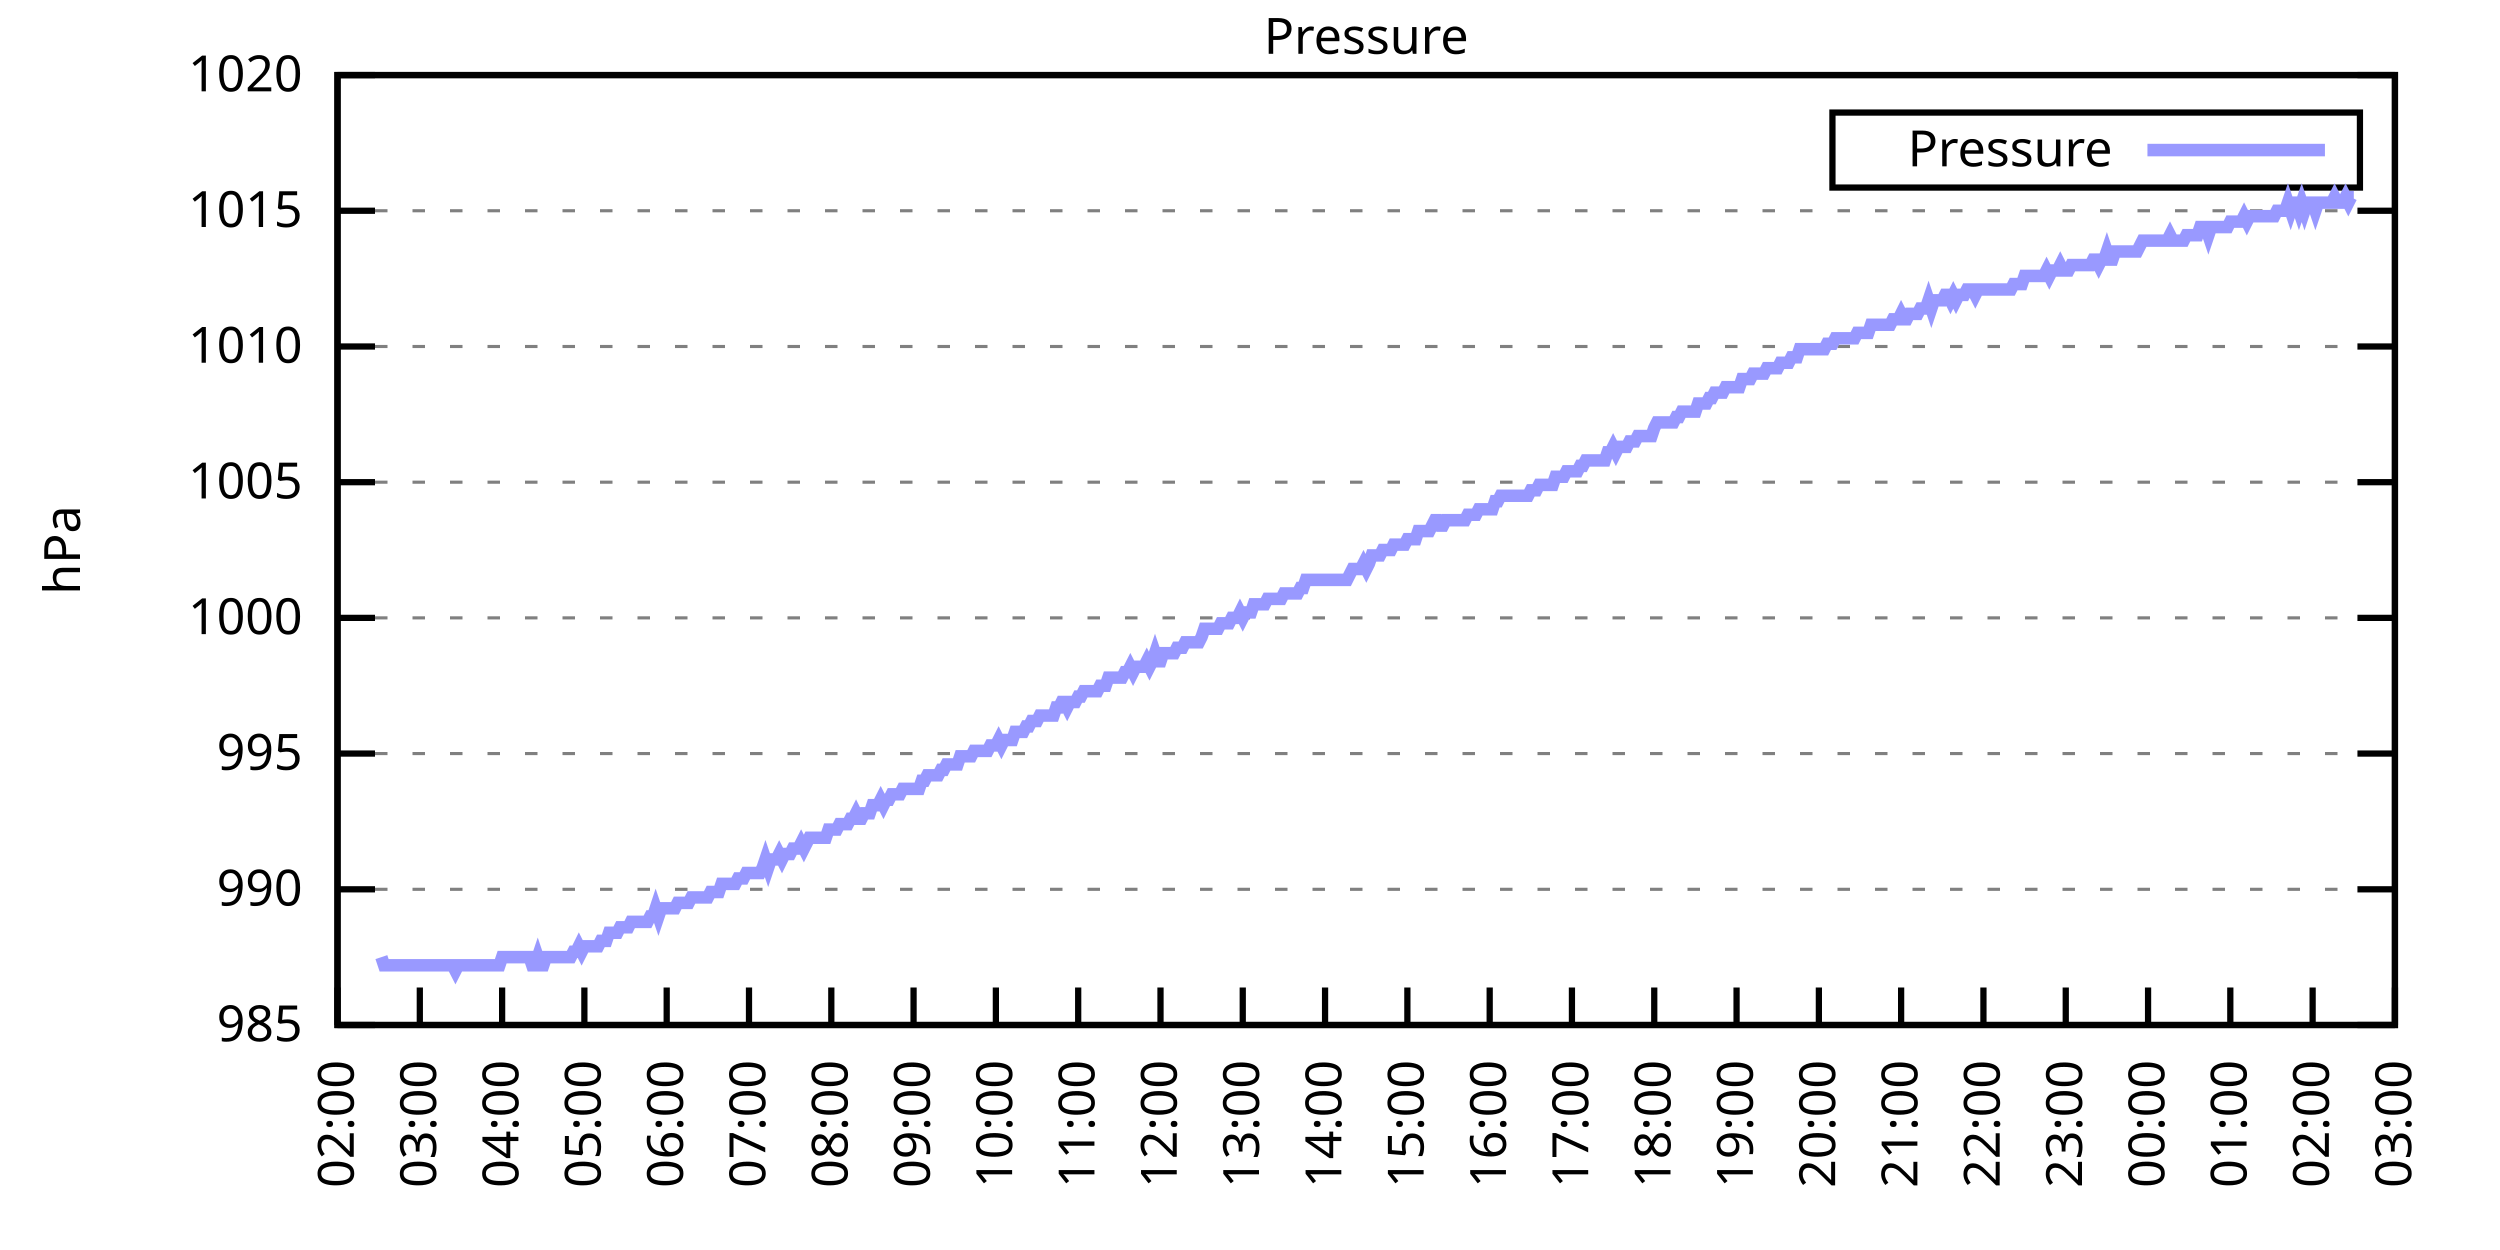
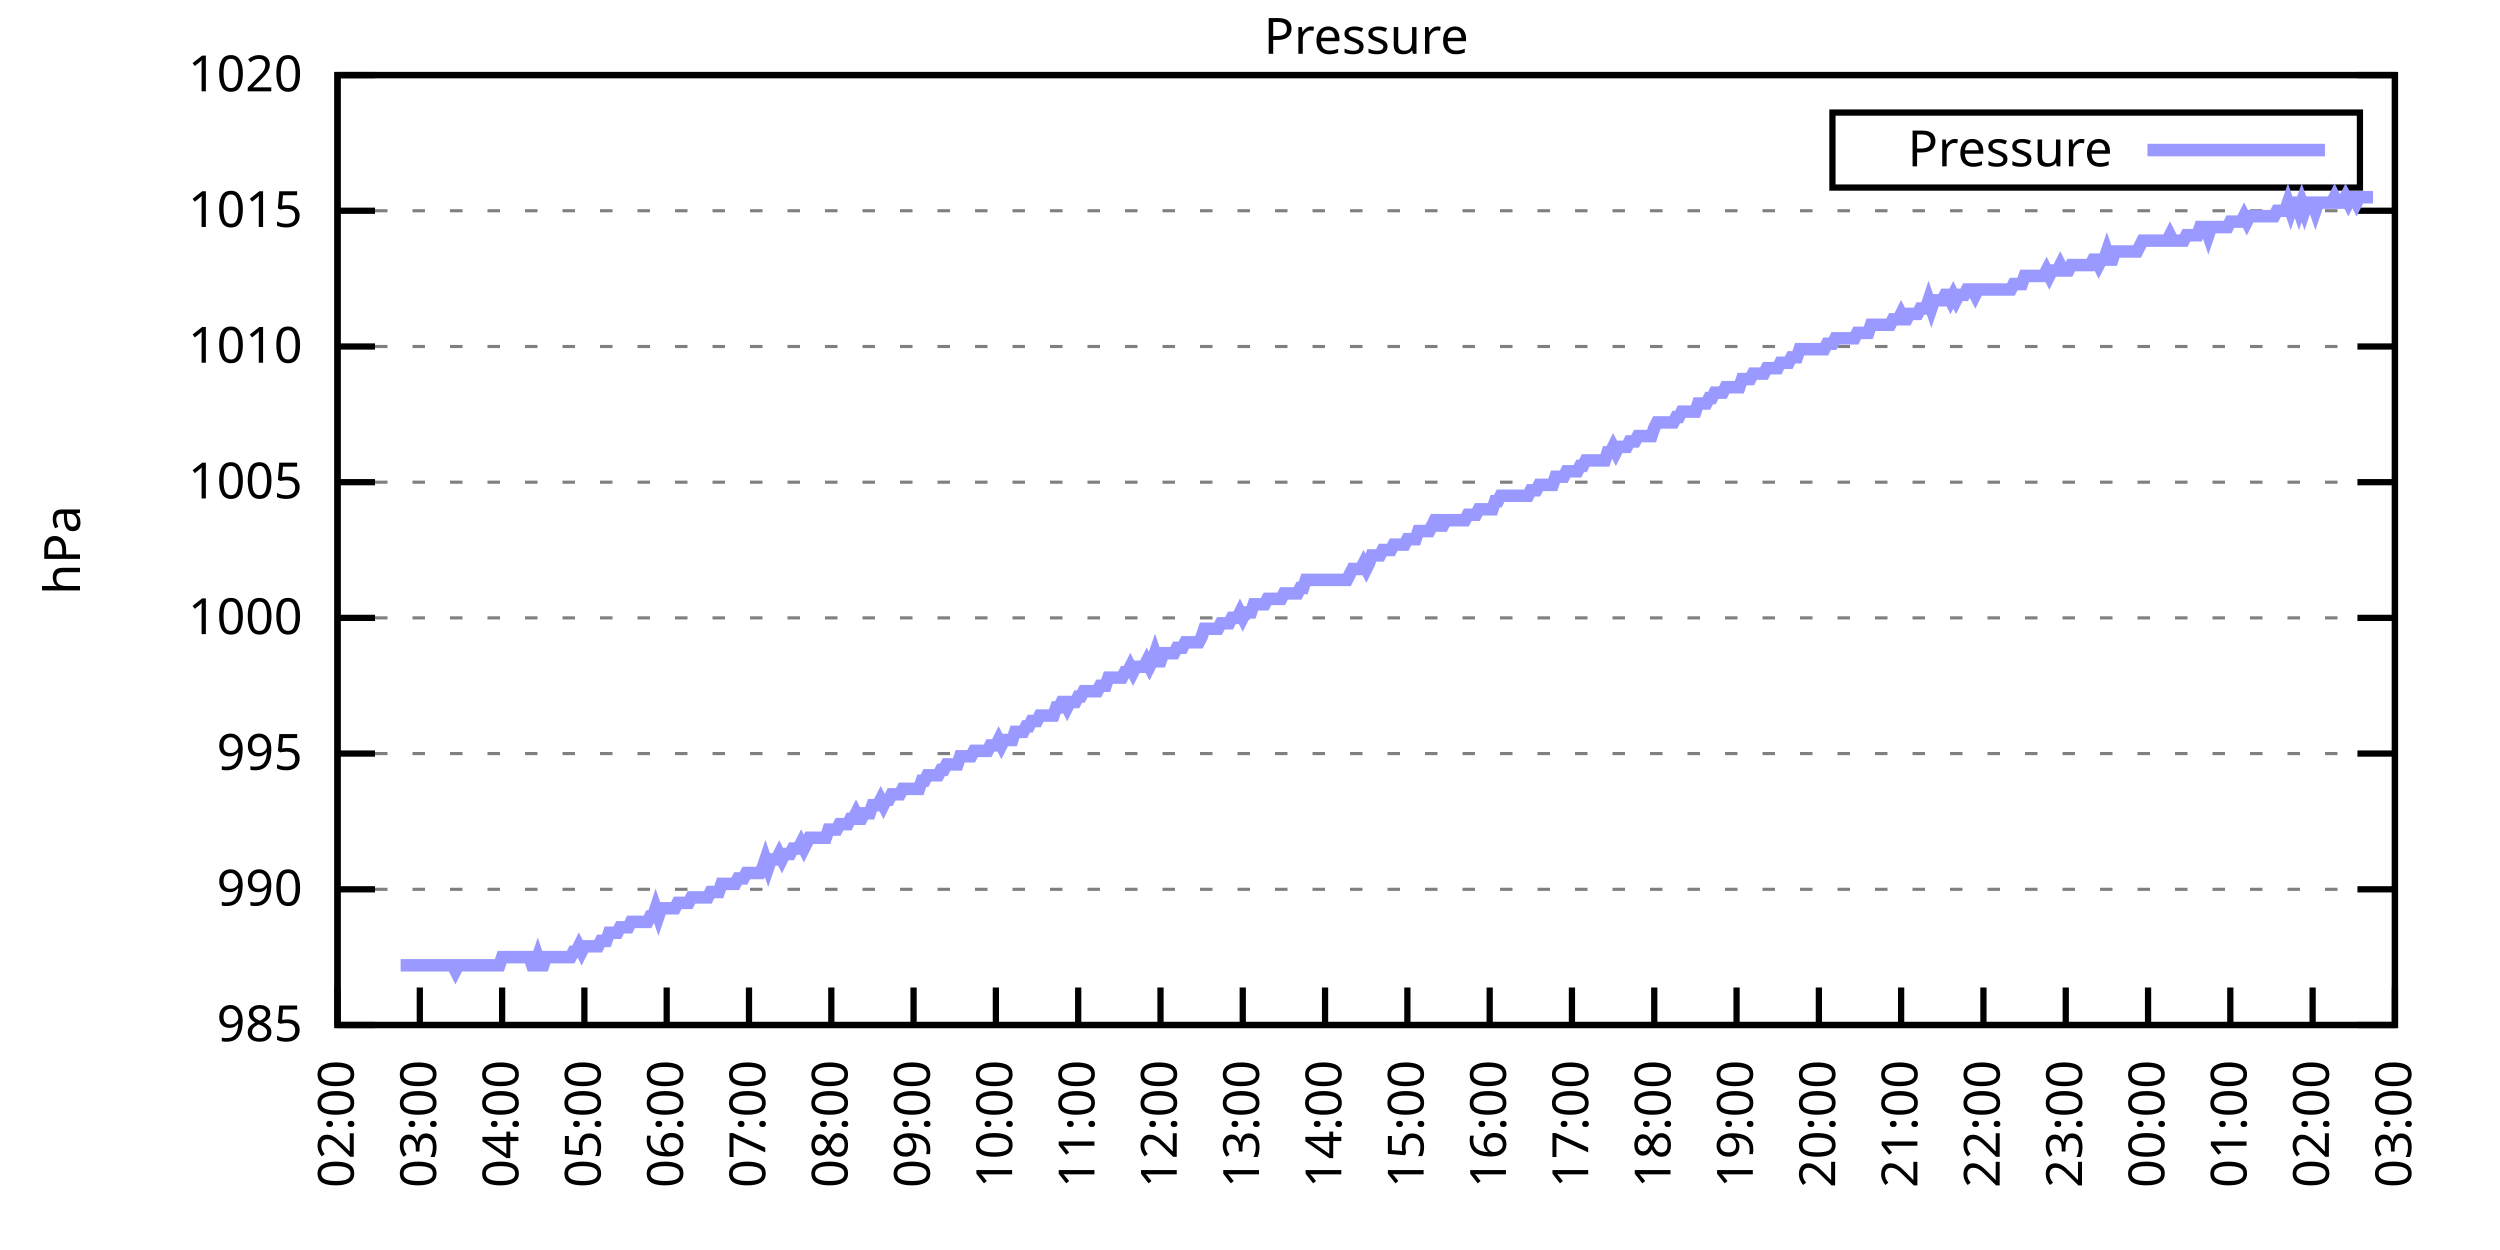
<svg xmlns="http://www.w3.org/2000/svg" xmlns:xlink="http://www.w3.org/1999/xlink" width="400" height="200" viewBox="0 0 400 200">
  <g id="gnuplot_canvas">
    <rect x="0" y="0" width="400" height="200" fill="none" />
    <defs>
      <circle id="gpDot" r="0.5" stroke-width="0.5" stroke="currentColor" />
      <path id="gpPt0" stroke-width="0.333" stroke="currentColor" d="M-1,0 h2 M0,-1 v2" />
      <path id="gpPt1" stroke-width="0.333" stroke="currentColor" d="M-1,-1 L1,1 M1,-1 L-1,1" />
      <path id="gpPt2" stroke-width="0.333" stroke="currentColor" d="M-1,0 L1,0 M0,-1 L0,1 M-1,-1 L1,1 M-1,1 L1,-1" />
      <rect id="gpPt3" stroke-width="0.333" stroke="currentColor" x="-1" y="-1" width="2" height="2" />
      <rect id="gpPt4" stroke-width="0.333" stroke="currentColor" fill="currentColor" x="-1" y="-1" width="2" height="2" />
      <circle id="gpPt5" stroke-width="0.333" stroke="currentColor" cx="0" cy="0" r="1" />
      <use xlink:href="#gpPt5" id="gpPt6" fill="currentColor" stroke="none" />
      <path id="gpPt7" stroke-width="0.333" stroke="currentColor" d="M0,-1.33 L-1.33,0.67 L1.33,0.67 z" />
      <use xlink:href="#gpPt7" id="gpPt8" fill="currentColor" stroke="none" />
      <use xlink:href="#gpPt7" id="gpPt9" stroke="currentColor" transform="rotate(180)" />
      <use xlink:href="#gpPt9" id="gpPt10" fill="currentColor" stroke="none" />
      <use xlink:href="#gpPt3" id="gpPt11" stroke="currentColor" transform="rotate(45)" />
      <use xlink:href="#gpPt11" id="gpPt12" fill="currentColor" stroke="none" />
      <path id="gpPt13" stroke-width="0.333" stroke="currentColor" d="M0,1.330 L1.265,0.411 L0.782,-1.067 L-0.782,-1.076 L-1.265,0.411 z" />
      <use xlink:href="#gpPt13" id="gpPt14" fill="currentColor" stroke="none" />
      <filter id="textbox" filterUnits="objectBoundingBox" x="0" y="0" height="1" width="1">
        <feFlood flood-color="white" flood-opacity="1" result="bgnd" />
        <feComposite in="SourceGraphic" in2="bgnd" operator="atop" />
      </filter>
      <filter id="greybox" filterUnits="objectBoundingBox" x="0" y="0" height="1" width="1">
        <feFlood flood-color="lightgrey" flood-opacity="1" result="grey" />
        <feComposite in="SourceGraphic" in2="grey" operator="atop" />
      </filter>
    </defs>
    <g fill="none" color="white" stroke="currentColor" stroke-width="1.00" stroke-linecap="butt" stroke-linejoin="miter">
</g>
    <g fill="none" color="black" stroke="currentColor" stroke-width="1.00" stroke-linecap="butt" stroke-linejoin="miter">
      <g stroke="none" shape-rendering="crispEdges">
        <polygon fill="rgb(255, 255, 255)" points="54.00,164.00 383.18,164.00 383.18,12.02 54.00,12.02 " />
      </g>
    </g>
    <g fill="none" color="black" stroke="currentColor" stroke-width="1.00" stroke-linecap="butt" stroke-linejoin="miter">
</g>
    <g fill="none" color="black" stroke="black" stroke-width="0.50" stroke-linecap="butt" stroke-linejoin="miter">
</g>
    <g fill="none" color="gray" stroke="currentColor" stroke-width="0.50" stroke-linecap="butt" stroke-linejoin="miter">
      <path stroke="gray" stroke-dasharray="2,4" class="gridline" d="M54.00,164.00 L383.19,164.00  " />
    </g>
    <g fill="none" color="gray" stroke="gray" stroke-width="1.00" stroke-linecap="butt" stroke-linejoin="miter">
</g>
    <g fill="none" color="black" stroke="currentColor" stroke-width="1.00" stroke-linecap="butt" stroke-linejoin="miter">
      <path stroke="black" d="M54.00,164.00 L60.00,164.00 M383.19,164.00 L377.19,164.00  " />
      <g transform="translate(48.40,166.60)" stroke="none" fill="black" font-family="Sans" font-size="8.00" text-anchor="end">
        <text>
          <tspan font-family="Sans"> 985</tspan>
        </text>
      </g>
    </g>
    <g fill="none" color="black" stroke="currentColor" stroke-width="1.00" stroke-linecap="butt" stroke-linejoin="miter">
</g>
    <g fill="none" color="black" stroke="black" stroke-width="0.50" stroke-linecap="butt" stroke-linejoin="miter">
</g>
    <g fill="none" color="gray" stroke="currentColor" stroke-width="0.50" stroke-linecap="butt" stroke-linejoin="miter">
      <path stroke="gray" stroke-dasharray="2,4" class="gridline" d="M54.00,142.29 L383.19,142.29  " />
    </g>
    <g fill="none" color="gray" stroke="gray" stroke-width="1.00" stroke-linecap="butt" stroke-linejoin="miter">
</g>
    <g fill="none" color="black" stroke="currentColor" stroke-width="1.00" stroke-linecap="butt" stroke-linejoin="miter">
      <path stroke="black" d="M54.00,142.29 L60.00,142.29 M383.19,142.29 L377.19,142.29  " />
      <g transform="translate(48.40,144.89)" stroke="none" fill="black" font-family="Sans" font-size="8.00" text-anchor="end">
        <text>
          <tspan font-family="Sans"> 990</tspan>
        </text>
      </g>
    </g>
    <g fill="none" color="black" stroke="currentColor" stroke-width="1.00" stroke-linecap="butt" stroke-linejoin="miter">
</g>
    <g fill="none" color="black" stroke="black" stroke-width="0.50" stroke-linecap="butt" stroke-linejoin="miter">
</g>
    <g fill="none" color="gray" stroke="currentColor" stroke-width="0.50" stroke-linecap="butt" stroke-linejoin="miter">
      <path stroke="gray" stroke-dasharray="2,4" class="gridline" d="M54.00,120.57 L383.19,120.57  " />
    </g>
    <g fill="none" color="gray" stroke="gray" stroke-width="1.00" stroke-linecap="butt" stroke-linejoin="miter">
</g>
    <g fill="none" color="black" stroke="currentColor" stroke-width="1.00" stroke-linecap="butt" stroke-linejoin="miter">
      <path stroke="black" d="M54.00,120.57 L60.00,120.57 M383.19,120.57 L377.19,120.57  " />
      <g transform="translate(48.40,123.17)" stroke="none" fill="black" font-family="Sans" font-size="8.00" text-anchor="end">
        <text>
          <tspan font-family="Sans"> 995</tspan>
        </text>
      </g>
    </g>
    <g fill="none" color="black" stroke="currentColor" stroke-width="1.00" stroke-linecap="butt" stroke-linejoin="miter">
</g>
    <g fill="none" color="black" stroke="black" stroke-width="0.50" stroke-linecap="butt" stroke-linejoin="miter">
</g>
    <g fill="none" color="gray" stroke="currentColor" stroke-width="0.50" stroke-linecap="butt" stroke-linejoin="miter">
      <path stroke="gray" stroke-dasharray="2,4" class="gridline" d="M54.00,98.86 L383.19,98.86  " />
    </g>
    <g fill="none" color="gray" stroke="gray" stroke-width="1.00" stroke-linecap="butt" stroke-linejoin="miter">
</g>
    <g fill="none" color="black" stroke="currentColor" stroke-width="1.00" stroke-linecap="butt" stroke-linejoin="miter">
      <path stroke="black" d="M54.00,98.86 L60.00,98.86 M383.19,98.86 L377.19,98.86  " />
      <g transform="translate(48.40,101.46)" stroke="none" fill="black" font-family="Sans" font-size="8.00" text-anchor="end">
        <text>
          <tspan font-family="Sans"> 1000</tspan>
        </text>
      </g>
    </g>
    <g fill="none" color="black" stroke="currentColor" stroke-width="1.00" stroke-linecap="butt" stroke-linejoin="miter">
</g>
    <g fill="none" color="black" stroke="black" stroke-width="0.50" stroke-linecap="butt" stroke-linejoin="miter">
</g>
    <g fill="none" color="gray" stroke="currentColor" stroke-width="0.50" stroke-linecap="butt" stroke-linejoin="miter">
      <path stroke="gray" stroke-dasharray="2,4" class="gridline" d="M54.00,77.15 L383.19,77.15  " />
    </g>
    <g fill="none" color="gray" stroke="gray" stroke-width="1.00" stroke-linecap="butt" stroke-linejoin="miter">
</g>
    <g fill="none" color="black" stroke="currentColor" stroke-width="1.00" stroke-linecap="butt" stroke-linejoin="miter">
      <path stroke="black" d="M54.00,77.15 L60.00,77.15 M383.19,77.15 L377.19,77.15  " />
      <g transform="translate(48.40,79.75)" stroke="none" fill="black" font-family="Sans" font-size="8.00" text-anchor="end">
        <text>
          <tspan font-family="Sans"> 1005</tspan>
        </text>
      </g>
    </g>
    <g fill="none" color="black" stroke="currentColor" stroke-width="1.00" stroke-linecap="butt" stroke-linejoin="miter">
</g>
    <g fill="none" color="black" stroke="black" stroke-width="0.50" stroke-linecap="butt" stroke-linejoin="miter">
</g>
    <g fill="none" color="gray" stroke="currentColor" stroke-width="0.50" stroke-linecap="butt" stroke-linejoin="miter">
      <path stroke="gray" stroke-dasharray="2,4" class="gridline" d="M54.00,55.44 L383.19,55.44  " />
    </g>
    <g fill="none" color="gray" stroke="gray" stroke-width="1.00" stroke-linecap="butt" stroke-linejoin="miter">
</g>
    <g fill="none" color="black" stroke="currentColor" stroke-width="1.00" stroke-linecap="butt" stroke-linejoin="miter">
      <path stroke="black" d="M54.00,55.44 L60.00,55.44 M383.19,55.44 L377.19,55.44  " />
      <g transform="translate(48.40,58.04)" stroke="none" fill="black" font-family="Sans" font-size="8.00" text-anchor="end">
        <text>
          <tspan font-family="Sans"> 1010</tspan>
        </text>
      </g>
    </g>
    <g fill="none" color="black" stroke="currentColor" stroke-width="1.00" stroke-linecap="butt" stroke-linejoin="miter">
</g>
    <g fill="none" color="black" stroke="black" stroke-width="0.50" stroke-linecap="butt" stroke-linejoin="miter">
</g>
    <g fill="none" color="gray" stroke="currentColor" stroke-width="0.50" stroke-linecap="butt" stroke-linejoin="miter">
      <path stroke="gray" stroke-dasharray="2,4" class="gridline" d="M54.00,33.72 L383.19,33.72  " />
    </g>
    <g fill="none" color="gray" stroke="gray" stroke-width="1.00" stroke-linecap="butt" stroke-linejoin="miter">
</g>
    <g fill="none" color="black" stroke="currentColor" stroke-width="1.00" stroke-linecap="butt" stroke-linejoin="miter">
      <path stroke="black" d="M54.00,33.72 L60.00,33.72 M383.19,33.72 L377.19,33.72  " />
      <g transform="translate(48.40,36.32)" stroke="none" fill="black" font-family="Sans" font-size="8.00" text-anchor="end">
        <text>
          <tspan font-family="Sans"> 1015</tspan>
        </text>
      </g>
    </g>
    <g fill="none" color="black" stroke="currentColor" stroke-width="1.00" stroke-linecap="butt" stroke-linejoin="miter">
</g>
    <g fill="none" color="black" stroke="black" stroke-width="0.50" stroke-linecap="butt" stroke-linejoin="miter">
</g>
    <g fill="none" color="gray" stroke="currentColor" stroke-width="0.50" stroke-linecap="butt" stroke-linejoin="miter">
      <path stroke="gray" stroke-dasharray="2,4" class="gridline" d="M54.00,12.01 L383.19,12.01  " />
    </g>
    <g fill="none" color="gray" stroke="gray" stroke-width="1.00" stroke-linecap="butt" stroke-linejoin="miter">
</g>
    <g fill="none" color="black" stroke="currentColor" stroke-width="1.00" stroke-linecap="butt" stroke-linejoin="miter">
      <path stroke="black" d="M54.00,12.01 L60.00,12.01 M383.19,12.01 L377.19,12.01  " />
      <g transform="translate(48.40,14.61)" stroke="none" fill="black" font-family="Sans" font-size="8.00" text-anchor="end">
        <text>
          <tspan font-family="Sans"> 1020</tspan>
        </text>
      </g>
    </g>
    <g fill="none" color="black" stroke="currentColor" stroke-width="1.00" stroke-linecap="butt" stroke-linejoin="miter">
      <path stroke="black" d="M54.00,164.00 L54.00,158.00  " />
      <g transform="translate(56.60,169.60) rotate(270.00)" stroke="none" fill="black" font-family="Sans" font-size="8.00" text-anchor="end">
        <text>
          <tspan font-family="Sans">02:00</tspan>
        </text>
      </g>
    </g>
    <g fill="none" color="black" stroke="currentColor" stroke-width="1.00" stroke-linecap="butt" stroke-linejoin="miter">
      <path stroke="black" d="M67.17,164.00 L67.17,158.00  " />
      <g transform="translate(69.77,169.60) rotate(270.00)" stroke="none" fill="black" font-family="Sans" font-size="8.00" text-anchor="end">
        <text>
          <tspan font-family="Sans">03:00</tspan>
        </text>
      </g>
    </g>
    <g fill="none" color="black" stroke="currentColor" stroke-width="1.00" stroke-linecap="butt" stroke-linejoin="miter">
      <path stroke="black" d="M80.34,164.00 L80.34,158.00  " />
      <g transform="translate(82.94,169.60) rotate(270.00)" stroke="none" fill="black" font-family="Sans" font-size="8.00" text-anchor="end">
        <text>
          <tspan font-family="Sans">04:00</tspan>
        </text>
      </g>
    </g>
    <g fill="none" color="black" stroke="currentColor" stroke-width="1.00" stroke-linecap="butt" stroke-linejoin="miter">
      <path stroke="black" d="M93.50,164.00 L93.50,158.00  " />
      <g transform="translate(96.10,169.60) rotate(270.00)" stroke="none" fill="black" font-family="Sans" font-size="8.00" text-anchor="end">
        <text>
          <tspan font-family="Sans">05:00</tspan>
        </text>
      </g>
    </g>
    <g fill="none" color="black" stroke="currentColor" stroke-width="1.00" stroke-linecap="butt" stroke-linejoin="miter">
      <path stroke="black" d="M106.67,164.00 L106.67,158.00  " />
      <g transform="translate(109.27,169.60) rotate(270.00)" stroke="none" fill="black" font-family="Sans" font-size="8.00" text-anchor="end">
        <text>
          <tspan font-family="Sans">06:00</tspan>
        </text>
      </g>
    </g>
    <g fill="none" color="black" stroke="currentColor" stroke-width="1.00" stroke-linecap="butt" stroke-linejoin="miter">
      <path stroke="black" d="M119.84,164.00 L119.84,158.00  " />
      <g transform="translate(122.44,169.60) rotate(270.00)" stroke="none" fill="black" font-family="Sans" font-size="8.00" text-anchor="end">
        <text>
          <tspan font-family="Sans">07:00</tspan>
        </text>
      </g>
    </g>
    <g fill="none" color="black" stroke="currentColor" stroke-width="1.00" stroke-linecap="butt" stroke-linejoin="miter">
      <path stroke="black" d="M133.01,164.00 L133.01,158.00  " />
      <g transform="translate(135.61,169.60) rotate(270.00)" stroke="none" fill="black" font-family="Sans" font-size="8.00" text-anchor="end">
        <text>
          <tspan font-family="Sans">08:00</tspan>
        </text>
      </g>
    </g>
    <g fill="none" color="black" stroke="currentColor" stroke-width="1.00" stroke-linecap="butt" stroke-linejoin="miter">
      <path stroke="black" d="M146.17,164.00 L146.17,158.00  " />
      <g transform="translate(148.77,169.60) rotate(270.00)" stroke="none" fill="black" font-family="Sans" font-size="8.00" text-anchor="end">
        <text>
          <tspan font-family="Sans">09:00</tspan>
        </text>
      </g>
    </g>
    <g fill="none" color="black" stroke="currentColor" stroke-width="1.00" stroke-linecap="butt" stroke-linejoin="miter">
      <path stroke="black" d="M159.34,164.00 L159.34,158.00  " />
      <g transform="translate(161.94,169.60) rotate(270.00)" stroke="none" fill="black" font-family="Sans" font-size="8.00" text-anchor="end">
        <text>
          <tspan font-family="Sans">10:00</tspan>
        </text>
      </g>
    </g>
    <g fill="none" color="black" stroke="currentColor" stroke-width="1.00" stroke-linecap="butt" stroke-linejoin="miter">
      <path stroke="black" d="M172.51,164.00 L172.51,158.00  " />
      <g transform="translate(175.11,169.60) rotate(270.00)" stroke="none" fill="black" font-family="Sans" font-size="8.00" text-anchor="end">
        <text>
          <tspan font-family="Sans">11:00</tspan>
        </text>
      </g>
    </g>
    <g fill="none" color="black" stroke="currentColor" stroke-width="1.00" stroke-linecap="butt" stroke-linejoin="miter">
      <path stroke="black" d="M185.68,164.00 L185.68,158.00  " />
      <g transform="translate(188.28,169.60) rotate(270.00)" stroke="none" fill="black" font-family="Sans" font-size="8.00" text-anchor="end">
        <text>
          <tspan font-family="Sans">12:00</tspan>
        </text>
      </g>
    </g>
    <g fill="none" color="black" stroke="currentColor" stroke-width="1.00" stroke-linecap="butt" stroke-linejoin="miter">
      <path stroke="black" d="M198.84,164.00 L198.84,158.00  " />
      <g transform="translate(201.44,169.60) rotate(270.00)" stroke="none" fill="black" font-family="Sans" font-size="8.00" text-anchor="end">
        <text>
          <tspan font-family="Sans">13:00</tspan>
        </text>
      </g>
    </g>
    <g fill="none" color="black" stroke="currentColor" stroke-width="1.00" stroke-linecap="butt" stroke-linejoin="miter">
      <path stroke="black" d="M212.01,164.00 L212.01,158.00  " />
      <g transform="translate(214.61,169.60) rotate(270.00)" stroke="none" fill="black" font-family="Sans" font-size="8.00" text-anchor="end">
        <text>
          <tspan font-family="Sans">14:00</tspan>
        </text>
      </g>
    </g>
    <g fill="none" color="black" stroke="currentColor" stroke-width="1.00" stroke-linecap="butt" stroke-linejoin="miter">
      <path stroke="black" d="M225.18,164.00 L225.18,158.00  " />
      <g transform="translate(227.78,169.60) rotate(270.00)" stroke="none" fill="black" font-family="Sans" font-size="8.00" text-anchor="end">
        <text>
          <tspan font-family="Sans">15:00</tspan>
        </text>
      </g>
    </g>
    <g fill="none" color="black" stroke="currentColor" stroke-width="1.00" stroke-linecap="butt" stroke-linejoin="miter">
      <path stroke="black" d="M238.35,164.00 L238.35,158.00  " />
      <g transform="translate(240.95,169.60) rotate(270.00)" stroke="none" fill="black" font-family="Sans" font-size="8.00" text-anchor="end">
        <text>
          <tspan font-family="Sans">16:00</tspan>
        </text>
      </g>
    </g>
    <g fill="none" color="black" stroke="currentColor" stroke-width="1.00" stroke-linecap="butt" stroke-linejoin="miter">
      <path stroke="black" d="M251.51,164.00 L251.51,158.00  " />
      <g transform="translate(254.11,169.60) rotate(270.00)" stroke="none" fill="black" font-family="Sans" font-size="8.00" text-anchor="end">
        <text>
          <tspan font-family="Sans">17:00</tspan>
        </text>
      </g>
    </g>
    <g fill="none" color="black" stroke="currentColor" stroke-width="1.00" stroke-linecap="butt" stroke-linejoin="miter">
      <path stroke="black" d="M264.68,164.00 L264.68,158.00  " />
      <g transform="translate(267.28,169.60) rotate(270.00)" stroke="none" fill="black" font-family="Sans" font-size="8.00" text-anchor="end">
        <text>
          <tspan font-family="Sans">18:00</tspan>
        </text>
      </g>
    </g>
    <g fill="none" color="black" stroke="currentColor" stroke-width="1.00" stroke-linecap="butt" stroke-linejoin="miter">
      <path stroke="black" d="M277.85,164.00 L277.85,158.00  " />
      <g transform="translate(280.45,169.60) rotate(270.00)" stroke="none" fill="black" font-family="Sans" font-size="8.00" text-anchor="end">
        <text>
          <tspan font-family="Sans">19:00</tspan>
        </text>
      </g>
    </g>
    <g fill="none" color="black" stroke="currentColor" stroke-width="1.00" stroke-linecap="butt" stroke-linejoin="miter">
      <path stroke="black" d="M291.02,164.00 L291.02,158.00  " />
      <g transform="translate(293.62,169.60) rotate(270.00)" stroke="none" fill="black" font-family="Sans" font-size="8.00" text-anchor="end">
        <text>
          <tspan font-family="Sans">20:00</tspan>
        </text>
      </g>
    </g>
    <g fill="none" color="black" stroke="currentColor" stroke-width="1.00" stroke-linecap="butt" stroke-linejoin="miter">
      <path stroke="black" d="M304.18,164.00 L304.18,158.00  " />
      <g transform="translate(306.78,169.60) rotate(270.00)" stroke="none" fill="black" font-family="Sans" font-size="8.00" text-anchor="end">
        <text>
          <tspan font-family="Sans">21:00</tspan>
        </text>
      </g>
    </g>
    <g fill="none" color="black" stroke="currentColor" stroke-width="1.00" stroke-linecap="butt" stroke-linejoin="miter">
      <path stroke="black" d="M317.35,164.00 L317.35,158.00  " />
      <g transform="translate(319.95,169.60) rotate(270.00)" stroke="none" fill="black" font-family="Sans" font-size="8.00" text-anchor="end">
        <text>
          <tspan font-family="Sans">22:00</tspan>
        </text>
      </g>
    </g>
    <g fill="none" color="black" stroke="currentColor" stroke-width="1.00" stroke-linecap="butt" stroke-linejoin="miter">
      <path stroke="black" d="M330.52,164.00 L330.52,158.00  " />
      <g transform="translate(333.12,169.60) rotate(270.00)" stroke="none" fill="black" font-family="Sans" font-size="8.00" text-anchor="end">
        <text>
          <tspan font-family="Sans">23:00</tspan>
        </text>
      </g>
    </g>
    <g fill="none" color="black" stroke="currentColor" stroke-width="1.00" stroke-linecap="butt" stroke-linejoin="miter">
      <path stroke="black" d="M343.69,164.00 L343.69,158.00  " />
      <g transform="translate(346.29,169.60) rotate(270.00)" stroke="none" fill="black" font-family="Sans" font-size="8.00" text-anchor="end">
        <text>
          <tspan font-family="Sans">00:00</tspan>
        </text>
      </g>
    </g>
    <g fill="none" color="black" stroke="currentColor" stroke-width="1.00" stroke-linecap="butt" stroke-linejoin="miter">
      <path stroke="black" d="M356.85,164.00 L356.85,158.00  " />
      <g transform="translate(359.45,169.60) rotate(270.00)" stroke="none" fill="black" font-family="Sans" font-size="8.00" text-anchor="end">
        <text>
          <tspan font-family="Sans">01:00</tspan>
        </text>
      </g>
    </g>
    <g fill="none" color="black" stroke="currentColor" stroke-width="1.00" stroke-linecap="butt" stroke-linejoin="miter">
      <path stroke="black" d="M370.02,164.00 L370.02,158.00  " />
      <g transform="translate(372.62,169.60) rotate(270.00)" stroke="none" fill="black" font-family="Sans" font-size="8.00" text-anchor="end">
        <text>
          <tspan font-family="Sans">02:00</tspan>
        </text>
      </g>
    </g>
    <g fill="none" color="black" stroke="currentColor" stroke-width="1.00" stroke-linecap="butt" stroke-linejoin="miter">
      <path stroke="black" d="M383.19,164.00 L383.19,158.00  " />
      <g transform="translate(385.79,169.60) rotate(270.00)" stroke="none" fill="black" font-family="Sans" font-size="8.00" text-anchor="end">
        <text>
          <tspan font-family="Sans">03:00</tspan>
        </text>
      </g>
    </g>
    <g fill="none" color="black" stroke="currentColor" stroke-width="1.00" stroke-linecap="butt" stroke-linejoin="miter">
</g>
    <g fill="none" color="black" stroke="currentColor" stroke-width="1.00" stroke-linecap="butt" stroke-linejoin="miter">
      <path stroke="black" d="M54.00,12.01 L54.00,164.00 L383.19,164.00 L383.19,12.01 L54.00,12.01 Z  " />
    </g>
    <g fill="none" color="black" stroke="currentColor" stroke-width="1.00" stroke-linecap="butt" stroke-linejoin="miter">
</g>
    <g fill="none" color="black" stroke="currentColor" stroke-width="1.00" stroke-linecap="butt" stroke-linejoin="miter">
      <path stroke="black" d="M293.19,30.01 L293.19,18.01 L377.59,18.01 L377.59,30.01 L293.19,30.01 Z  " />
    </g>
    <g id="Pressure_plot_1">
      <g fill="none" color="white" stroke="black" stroke-width="2.00" stroke-linecap="butt" stroke-linejoin="miter">
</g>
      <g fill="none" color="black" stroke="currentColor" stroke-width="2.00" stroke-linecap="butt" stroke-linejoin="miter">
        <g transform="translate(337.99,26.61)" stroke="none" fill="black" font-family="Sans" font-size="8.00" text-anchor="end">
          <text>
            <tspan font-family="Sans">Pressure</tspan>
          </text>
        </g>
      </g>
      <g fill="none" color="black" stroke="currentColor" stroke-width="2.00" stroke-linecap="butt" stroke-linejoin="miter">
-         <path stroke="rgb(153, 153, 255)" d="M343.59,24.01 L371.99,24.01 M61.02,153.14 L61.46,154.45 L61.90,154.45 L62.34,154.45 L62.78,154.45 L63.22,154.45   L63.66,154.45 L64.10,154.45 L64.53,154.45 L64.97,154.45 L65.41,154.45 L65.85,154.45 L66.29,154.45 L66.73,154.45   L67.17,154.45 L67.61,154.45 L68.05,154.45 L68.48,154.45 L68.92,154.45 L69.36,154.45 L69.80,154.45 L70.24,154.45   L70.68,154.45 L71.12,154.45 L71.56,154.45 L72.00,154.45 L72.43,154.45 L72.87,155.31 L73.31,154.45 L73.75,154.45   L74.19,154.45 L74.63,154.45 L75.07,154.45 L75.51,154.45 L75.95,154.45 L76.38,154.45 L76.82,154.45 L77.26,154.45   L77.70,154.45 L78.14,154.45 L78.58,154.45 L79.02,154.45 L79.46,154.45 L79.90,154.45 L80.34,153.14 L80.77,153.14   L81.21,153.14 L81.65,153.14 L82.09,153.14 L82.53,153.14 L82.97,153.14 L83.41,153.14 L83.85,153.14 L84.29,153.14   L84.72,153.14 L85.16,154.45 L85.60,154.45 L86.04,153.14 L86.48,154.45 L86.92,154.45 L87.36,153.14 L87.80,153.14   L88.24,153.14 L88.67,153.14 L89.11,153.14 L89.55,153.14 L89.99,153.14 L90.43,153.14 L90.87,153.14 L91.31,153.14   L91.75,152.28 L92.19,152.28 L92.62,151.41 L93.06,152.28 L93.50,151.41 L93.94,151.41 L94.38,151.41 L94.82,151.41   L95.26,151.41 L95.70,151.41 L96.14,150.54 L96.58,150.54 L97.01,150.54 L97.45,149.24 L97.89,149.24 L98.33,149.24   L98.77,149.24 L99.21,148.37 L99.65,148.37 L100.09,148.37 L100.53,148.37 L100.96,147.50 L101.40,147.50 L101.84,147.50   L102.28,147.50 L102.72,147.50 L103.16,147.50 L103.60,147.50 L104.04,146.63 L104.48,146.63 L104.91,145.33 L105.35,146.63   L105.79,145.33 L106.23,145.33 L106.67,145.33 L107.11,145.33 L107.55,145.33 L107.99,145.33 L108.43,144.46 L108.87,144.46   L109.30,144.46 L109.74,144.46 L110.18,144.46 L110.62,143.59 L111.06,143.59 L111.50,143.59 L111.94,143.59 L112.38,143.59   L112.82,143.59 L113.25,143.59 L113.69,142.72 L114.13,142.72 L114.57,142.72 L115.01,142.72 L115.45,141.42 L115.89,141.42   L116.33,141.42 L116.77,141.42 L117.20,141.42 L117.64,141.42 L118.08,140.55 L118.52,140.55 L118.96,140.55 L119.40,139.68   L119.84,139.68 L120.28,139.68 L120.72,139.68 L121.15,139.68 L121.59,139.68 L122.03,138.81 L122.47,137.51 L122.91,138.81   L123.35,137.51 L123.79,137.51 L124.23,137.51 L124.67,136.64 L125.11,137.51 L125.54,136.64 L125.98,136.64 L126.42,136.64   L126.86,135.77 L127.30,135.77 L127.74,135.77 L128.18,134.90 L128.62,135.77 L129.06,134.90 L129.49,134.04 L129.93,134.04   L130.37,134.04 L130.81,134.04 L131.25,134.04 L131.69,134.04 L132.13,134.04 L132.57,132.73 L133.01,132.73 L133.44,132.73   L133.88,132.73 L134.32,131.86 L134.76,131.86 L135.20,131.86 L135.64,131.86 L136.08,131.00 L136.52,131.00 L136.96,130.13   L137.39,131.00 L137.83,131.00 L138.27,130.13 L138.71,130.13 L139.15,130.13 L139.59,128.83 L140.03,128.83 L140.47,128.83   L140.91,127.96 L141.35,128.83 L141.78,127.96 L142.22,127.96 L142.66,127.09 L143.10,127.09 L143.54,127.09 L143.98,127.09   L144.42,126.22 L144.86,126.22 L145.30,126.22 L145.73,126.22 L146.17,126.22 L146.61,126.22 L147.05,126.22 L147.49,124.92   L147.93,124.92 L148.37,124.05 L148.81,124.05 L149.25,124.05 L149.68,124.05 L150.12,124.05 L150.56,123.18 L151.00,123.18   L151.44,122.31 L151.88,122.31 L152.32,122.31 L152.76,122.31 L153.20,122.31 L153.63,121.01 L154.07,121.01 L154.51,121.01   L154.95,121.01 L155.39,121.01 L155.83,120.14 L156.27,120.14 L156.71,120.14 L157.15,120.14 L157.59,120.14 L158.02,120.14   L158.46,119.27 L158.90,119.27 L159.34,119.27 L159.78,118.40 L160.22,119.27 L160.66,118.40 L161.10,118.40 L161.54,118.40   L161.97,118.40 L162.41,117.10 L162.85,117.10 L163.29,117.10 L163.73,117.10 L164.17,116.23 L164.61,116.23 L165.05,115.36   L165.49,115.36 L165.92,115.36 L166.36,114.49 L166.80,114.49 L167.24,114.49 L167.68,114.49 L168.12,114.49 L168.56,114.49   L169.00,113.19 L169.44,113.19 L169.87,112.32 L170.31,112.32 L170.75,113.19 L171.19,112.32 L171.63,112.32 L172.07,112.32   L172.51,111.45 L172.95,111.45 L173.39,110.59 L173.83,110.59 L174.26,110.59 L174.70,110.59 L175.14,110.59 L175.58,110.59   L176.02,109.72 L176.46,109.72 L176.90,109.72 L177.34,108.42 L177.78,108.42 L178.21,108.42 L178.65,108.42 L179.09,108.42   L179.53,108.42 L179.97,107.55 L180.41,107.55 L180.85,106.68 L181.29,107.55 L181.73,106.68 L182.16,106.68 L182.60,106.68   L183.04,106.68 L183.48,105.81 L183.92,106.68 L184.36,105.81 L184.80,104.51 L185.24,105.81 L185.68,105.81 L186.11,104.51   L186.55,104.51 L186.99,104.51 L187.43,104.51 L187.87,104.51 L188.31,103.64 L188.75,103.64 L189.19,103.64 L189.63,102.77   L190.07,102.77 L190.50,102.77 L190.94,102.77 L191.38,102.77 L191.82,102.77 L192.26,101.90 L192.70,100.60 L193.14,100.60   L193.58,100.60 L194.02,100.60 L194.45,100.60 L194.89,100.60 L195.33,99.73 L195.77,99.73 L196.21,99.73 L196.65,99.73   L197.09,98.86 L197.53,98.86 L197.97,98.86 L198.40,97.99 L198.84,98.86 L199.28,97.99 L199.72,97.99 L200.16,97.99   L200.60,96.69 L201.04,96.69 L201.48,96.69 L201.92,96.69 L202.35,96.69 L202.79,95.82 L203.23,95.82 L203.67,95.82   L204.11,95.82 L204.55,95.82 L204.99,95.82 L205.43,94.95 L205.87,94.95 L206.31,94.95 L206.74,94.95 L207.18,94.95   L207.62,94.95 L208.06,94.08 L208.50,94.08 L208.94,92.78 L209.38,92.78 L209.82,92.78 L210.26,92.78 L210.69,92.78   L211.13,92.78 L211.57,92.78 L212.01,92.78 L212.45,92.78 L212.89,92.78 L213.33,92.78 L213.77,92.78 L214.21,92.78   L214.64,92.78 L215.08,92.78 L215.52,92.78 L215.96,91.91 L216.40,91.04 L216.84,91.04 L217.28,91.04 L217.72,91.04   L218.16,90.18 L218.60,91.04 L219.03,90.18 L219.47,88.87 L219.91,88.87 L220.35,88.87 L220.79,88.87 L221.23,88.00   L221.67,88.00 L222.11,88.00 L222.55,88.00 L222.98,87.14 L223.42,87.14 L223.86,87.14 L224.30,87.14 L224.74,87.14   L225.18,86.27 L225.62,86.27 L226.06,86.27 L226.50,86.27 L226.93,84.97 L227.37,84.97 L227.81,84.97 L228.25,84.97   L228.69,84.97 L229.13,84.10 L229.57,83.23 L230.01,83.23 L230.45,84.10 L230.88,84.10 L231.32,83.23 L231.76,83.23   L232.20,83.23 L232.64,83.23 L233.08,83.23 L233.52,83.23 L233.96,83.23 L234.40,83.23 L234.84,82.36 L235.27,82.36   L235.71,82.36 L236.15,82.36 L236.59,81.49 L237.03,81.49 L237.47,81.49 L237.91,81.49 L238.35,81.49 L238.79,81.49   L239.22,80.19 L239.66,80.19 L240.10,79.32 L240.54,79.32 L240.98,79.32 L241.42,79.32 L241.86,79.32 L242.30,79.32   L242.74,79.32 L243.17,79.32 L243.61,79.32 L244.05,79.32 L244.49,79.32 L244.93,78.45 L245.37,78.45 L245.81,78.45   L246.25,77.58 L246.69,77.58 L247.12,77.58 L247.56,77.58 L248.00,77.58 L248.44,77.58 L248.88,76.28 L249.32,76.28   L249.76,76.28 L250.20,76.28 L250.64,75.41 L251.08,75.41 L251.51,75.41 L251.95,75.41 L252.39,75.41 L252.83,74.54   L253.27,74.54 L253.71,73.67 L254.15,73.67 L254.59,73.67 L255.03,73.67 L255.46,73.67 L255.90,73.67 L256.34,73.67   L256.78,73.67 L257.22,72.37 L257.66,72.37 L258.10,71.50 L258.54,72.37 L258.98,71.50 L259.41,71.50 L259.85,71.50   L260.29,71.50 L260.73,70.63 L261.17,70.63 L261.61,70.63 L262.05,69.77 L262.49,69.77 L262.93,69.77 L263.36,69.77   L263.80,69.77 L264.24,69.77 L264.68,68.46 L265.12,67.59 L265.56,67.59 L266.00,67.59 L266.44,67.59 L266.88,67.59   L267.32,67.59 L267.75,67.59 L268.19,66.73 L268.63,66.73 L269.07,65.86 L269.51,65.86 L269.95,65.86 L270.39,65.86   L270.83,65.86 L271.27,65.86 L271.70,64.56 L272.14,64.56 L272.58,64.56 L273.02,64.56 L273.46,63.69 L273.90,63.69   L274.34,62.82 L274.78,62.82 L275.22,62.82 L275.65,62.82 L276.09,61.95 L276.53,61.95 L276.97,61.95 L277.41,61.95   L277.85,61.95 L278.29,61.95 L278.73,60.65 L279.17,60.65 L279.60,60.65 L280.04,60.65 L280.48,59.78 L280.92,59.78   L281.36,59.78 L281.80,59.78 L282.24,59.78 L282.68,58.91 L283.12,58.91 L283.56,58.91 L283.99,58.91 L284.43,58.91   L284.87,58.04 L285.31,58.04 L285.75,58.04 L286.19,58.04 L286.63,57.17 L287.07,57.17 L287.51,57.17 L287.94,55.87   L288.38,55.87 L288.82,55.87 L289.26,55.87 L289.70,55.87 L290.14,55.87 L290.58,55.87 L291.02,55.87 L291.46,55.87   L291.89,55.87 L292.33,55.00 L292.77,55.00 L293.21,55.00 L293.65,54.13 L294.09,54.13 L294.53,54.13 L294.97,54.13   L295.41,54.13 L295.84,54.13 L296.28,54.13 L296.72,54.13 L297.16,53.26 L297.60,53.26 L298.04,53.26 L298.48,53.26   L298.92,53.26 L299.36,51.96 L299.80,51.96 L300.23,51.96 L300.67,51.96 L301.11,51.96 L301.55,51.96 L301.99,51.96   L302.43,51.96 L302.87,51.09 L303.31,51.09 L303.75,51.09 L304.18,50.22 L304.62,51.09 L305.06,51.09 L305.50,50.22   L305.94,50.22 L306.38,50.22 L306.82,50.22 L307.26,49.36 L307.70,49.36 L308.13,49.36 L308.57,48.05 L309.01,49.36   L309.45,48.05 L309.89,48.05 L310.33,48.05 L310.77,48.05 L311.21,47.18 L311.65,47.18 L312.08,48.05 L312.52,47.18   L312.96,48.05 L313.40,47.18 L313.84,47.18 L314.28,47.18 L314.72,46.32 L315.16,46.32 L315.60,46.32 L316.04,47.18   L316.47,46.32 L316.91,46.32 L317.35,46.32 L317.79,46.32 L318.23,46.32 L318.67,46.32 L319.11,46.32 L319.55,46.32   L319.99,46.32 L320.42,46.32 L320.86,46.32 L321.30,46.32 L321.74,46.32 L322.18,45.45 L322.62,45.45 L323.06,45.45   L323.50,45.45 L323.94,44.15 L324.37,44.15 L324.81,44.15 L325.25,44.15 L325.69,44.15 L326.13,44.15 L326.57,44.15   L327.01,44.15 L327.45,43.28 L327.89,44.15 L328.33,43.28 L328.76,43.28 L329.20,43.28 L329.64,42.41 L330.08,43.28   L330.52,43.28 L330.96,43.28 L331.40,42.41 L331.84,42.41 L332.28,42.41 L332.71,42.41 L333.15,42.41 L333.59,42.41   L334.03,42.41 L334.47,42.41 L334.91,41.54 L335.35,41.54 L335.79,42.41 L336.23,41.54 L336.66,41.54 L337.10,40.24   L337.54,41.54 L337.98,41.54 L338.42,40.24 L338.86,40.24 L339.30,40.24 L339.74,40.24 L340.18,40.24 L340.61,40.24   L341.05,40.24 L341.49,40.24 L341.93,40.24 L342.37,39.37 L342.81,38.50 L343.25,38.50 L343.69,38.50 L344.13,38.50   L344.57,38.50 L345.00,38.50 L345.44,38.50 L345.88,38.50 L346.32,38.50 L346.76,38.50 L347.20,37.63 L347.64,38.50   L348.08,38.50 L348.52,38.50 L348.95,38.50 L349.39,38.50 L349.83,37.63 L350.27,37.63 L350.71,37.63 L351.15,37.63   L351.59,37.63 L352.03,36.33 L352.47,36.33 L352.90,36.33 L353.34,37.63 L353.78,36.33 L354.22,36.33 L354.66,36.33   L355.10,36.33 L355.54,36.33 L355.98,36.33 L356.42,36.33 L356.85,35.46 L357.29,35.46 L357.73,35.46 L358.17,35.46   L358.61,35.46 L359.05,34.59 L359.49,35.46 L359.93,34.59 L360.37,34.59 L360.81,34.59 L361.24,34.59 L361.68,34.59   L362.12,34.59 L362.56,34.59 L363.00,34.59 L363.44,34.59 L363.88,34.59 L364.32,33.72 L364.76,33.72 L365.19,33.72   L365.63,33.72 L366.07,32.42 L366.51,33.72 L366.95,32.42 L367.39,32.42 L367.83,33.72 L368.27,32.42 L368.71,33.72   L369.14,32.42 L369.58,32.42 L370.02,32.42 L370.46,33.72 L370.90,32.42 L371.34,32.42 L371.78,32.42 L372.22,32.42   L372.66,32.42 L373.09,32.42 L373.53,31.55 L373.97,32.42 L374.41,32.42 L374.85,32.42 L375.29,31.55 L375.73,32.42   L376.17,31.55 L376.61,31.55  " />
+         <path stroke="rgb(153, 153, 255)" d="M343.59,24.01 L371.99,24.01 M64.10,154.45 L64.53,154.45 L64.97,154.45 L65.41,154.45 L65.85,154.45 L66.29,154.45   L66.73,154.45 L67.17,154.45 L67.61,154.45 L68.05,154.45 L68.48,154.45 L68.92,154.45 L69.36,154.45 L69.80,154.45   L70.24,154.45 L70.68,154.45 L71.12,154.45 L71.56,154.45 L72.00,154.45 L72.43,154.45 L72.87,155.31 L73.31,154.45   L73.75,154.45 L74.19,154.45 L74.63,154.45 L75.07,154.45 L75.51,154.45 L75.95,154.45 L76.38,154.45 L76.82,154.45   L77.26,154.45 L77.70,154.45 L78.14,154.45 L78.58,154.45 L79.02,154.45 L79.46,154.45 L79.90,154.45 L80.34,153.14   L80.77,153.14 L81.21,153.14 L81.65,153.14 L82.09,153.14 L82.53,153.14 L82.97,153.14 L83.41,153.14 L83.85,153.14   L84.29,153.14 L84.72,153.14 L85.16,154.45 L85.60,154.45 L86.04,153.14 L86.48,154.45 L86.92,154.45 L87.36,153.14   L87.80,153.14 L88.24,153.14 L88.67,153.14 L89.11,153.14 L89.55,153.14 L89.99,153.14 L90.43,153.14 L90.87,153.14   L91.31,153.14 L91.75,152.28 L92.19,152.28 L92.62,151.41 L93.06,152.28 L93.50,151.41 L93.94,151.41 L94.38,151.41   L94.82,151.41 L95.26,151.41 L95.70,151.41 L96.14,150.54 L96.58,150.54 L97.01,150.54 L97.45,149.24 L97.89,149.24   L98.33,149.24 L98.77,149.24 L99.21,148.37 L99.65,148.37 L100.09,148.37 L100.53,148.37 L100.96,147.50 L101.40,147.50   L101.84,147.50 L102.28,147.50 L102.72,147.50 L103.16,147.50 L103.60,147.50 L104.04,146.63 L104.48,146.63 L104.91,145.33   L105.35,146.63 L105.79,145.33 L106.23,145.33 L106.67,145.33 L107.11,145.33 L107.55,145.33 L107.99,145.33 L108.43,144.46   L108.87,144.46 L109.30,144.46 L109.74,144.46 L110.18,144.46 L110.62,143.59 L111.06,143.59 L111.50,143.59 L111.94,143.59   L112.38,143.59 L112.82,143.59 L113.25,143.59 L113.69,142.72 L114.13,142.72 L114.57,142.72 L115.01,142.72 L115.45,141.42   L115.89,141.42 L116.33,141.42 L116.77,141.42 L117.20,141.42 L117.64,141.42 L118.08,140.55 L118.52,140.55 L118.96,140.55   L119.40,139.68 L119.84,139.68 L120.28,139.68 L120.72,139.68 L121.15,139.68 L121.59,139.68 L122.03,138.81 L122.47,137.51   L122.91,138.81 L123.35,137.51 L123.79,137.51 L124.23,137.51 L124.67,136.64 L125.11,137.51 L125.54,136.64 L125.98,136.64   L126.42,136.64 L126.86,135.77 L127.30,135.77 L127.74,135.77 L128.18,134.90 L128.62,135.77 L129.06,134.90 L129.49,134.04   L129.93,134.04 L130.37,134.04 L130.81,134.04 L131.25,134.04 L131.69,134.04 L132.13,134.04 L132.57,132.73 L133.01,132.73   L133.44,132.73 L133.88,132.73 L134.32,131.86 L134.76,131.86 L135.20,131.86 L135.64,131.86 L136.08,131.00 L136.52,131.00   L136.96,130.13 L137.39,131.00 L137.83,131.00 L138.27,130.13 L138.71,130.13 L139.15,130.13 L139.59,128.83 L140.03,128.83   L140.47,128.83 L140.91,127.96 L141.35,128.83 L141.78,127.96 L142.22,127.96 L142.66,127.09 L143.10,127.09 L143.54,127.09   L143.98,127.09 L144.42,126.22 L144.86,126.22 L145.30,126.22 L145.73,126.22 L146.17,126.22 L146.61,126.22 L147.05,126.22   L147.49,124.92 L147.93,124.92 L148.37,124.05 L148.81,124.05 L149.25,124.05 L149.68,124.05 L150.12,124.05 L150.56,123.18   L151.00,123.18 L151.44,122.31 L151.88,122.31 L152.32,122.31 L152.76,122.31 L153.20,122.31 L153.63,121.01 L154.07,121.01   L154.51,121.01 L154.95,121.01 L155.39,121.01 L155.83,120.14 L156.27,120.14 L156.71,120.14 L157.15,120.14 L157.59,120.14   L158.02,120.14 L158.46,119.27 L158.90,119.27 L159.34,119.27 L159.78,118.40 L160.22,119.27 L160.66,118.40 L161.10,118.40   L161.54,118.40 L161.97,118.40 L162.41,117.10 L162.85,117.10 L163.29,117.10 L163.73,117.10 L164.17,116.23 L164.61,116.23   L165.05,115.36 L165.49,115.36 L165.92,115.36 L166.36,114.49 L166.80,114.49 L167.24,114.49 L167.68,114.49 L168.12,114.49   L168.56,114.49 L169.00,113.19 L169.44,113.19 L169.87,112.32 L170.31,112.32 L170.75,113.19 L171.19,112.32 L171.63,112.32   L172.07,112.32 L172.51,111.45 L172.95,111.45 L173.39,110.59 L173.83,110.59 L174.26,110.59 L174.70,110.59 L175.14,110.59   L175.58,110.59 L176.02,109.72 L176.46,109.72 L176.90,109.72 L177.34,108.42 L177.78,108.42 L178.21,108.42 L178.65,108.42   L179.09,108.42 L179.53,108.42 L179.97,107.55 L180.41,107.55 L180.85,106.68 L181.29,107.55 L181.73,106.68 L182.16,106.68   L182.60,106.68 L183.04,106.68 L183.48,105.81 L183.92,106.68 L184.36,105.81 L184.80,104.51 L185.24,105.81 L185.68,105.81   L186.11,104.51 L186.55,104.51 L186.99,104.51 L187.43,104.51 L187.87,104.51 L188.31,103.64 L188.75,103.64 L189.19,103.64   L189.63,102.77 L190.07,102.77 L190.50,102.77 L190.94,102.77 L191.38,102.77 L191.82,102.77 L192.26,101.90 L192.70,100.60   L193.14,100.60 L193.58,100.60 L194.02,100.60 L194.45,100.60 L194.89,100.60 L195.33,99.73 L195.77,99.73 L196.21,99.73   L196.65,99.73 L197.09,98.86 L197.53,98.86 L197.97,98.86 L198.40,97.99 L198.84,98.86 L199.28,97.99 L199.72,97.99   L200.16,97.99 L200.60,96.69 L201.04,96.69 L201.48,96.69 L201.92,96.69 L202.35,96.69 L202.79,95.82 L203.23,95.82   L203.67,95.82 L204.11,95.82 L204.55,95.82 L204.99,95.82 L205.43,94.95 L205.87,94.95 L206.31,94.95 L206.74,94.95   L207.18,94.95 L207.62,94.95 L208.06,94.08 L208.50,94.08 L208.94,92.78 L209.38,92.78 L209.82,92.78 L210.26,92.78   L210.69,92.78 L211.13,92.78 L211.57,92.78 L212.01,92.78 L212.45,92.78 L212.89,92.78 L213.33,92.78 L213.77,92.78   L214.21,92.78 L214.64,92.78 L215.08,92.78 L215.52,92.78 L215.96,91.91 L216.40,91.04 L216.84,91.04 L217.28,91.04   L217.72,91.04 L218.16,90.18 L218.60,91.04 L219.03,90.18 L219.47,88.87 L219.91,88.87 L220.35,88.87 L220.79,88.87   L221.23,88.00 L221.67,88.00 L222.11,88.00 L222.55,88.00 L222.98,87.14 L223.42,87.14 L223.86,87.14 L224.30,87.14   L224.74,87.14 L225.18,86.27 L225.62,86.27 L226.06,86.27 L226.50,86.27 L226.93,84.97 L227.37,84.97 L227.81,84.97   L228.25,84.97 L228.69,84.97 L229.13,84.10 L229.57,83.23 L230.01,83.23 L230.45,84.10 L230.88,84.10 L231.32,83.23   L231.76,83.23 L232.20,83.23 L232.64,83.23 L233.08,83.23 L233.52,83.23 L233.96,83.23 L234.40,83.23 L234.84,82.36   L235.27,82.36 L235.71,82.36 L236.15,82.36 L236.59,81.49 L237.03,81.49 L237.47,81.49 L237.91,81.49 L238.35,81.49   L238.79,81.49 L239.22,80.19 L239.66,80.19 L240.10,79.32 L240.54,79.32 L240.98,79.32 L241.42,79.32 L241.86,79.32   L242.30,79.32 L242.74,79.32 L243.17,79.32 L243.61,79.32 L244.05,79.32 L244.49,79.32 L244.93,78.45 L245.37,78.45   L245.81,78.45 L246.25,77.58 L246.69,77.58 L247.12,77.58 L247.56,77.58 L248.00,77.58 L248.44,77.58 L248.88,76.28   L249.32,76.28 L249.76,76.28 L250.20,76.28 L250.64,75.41 L251.08,75.41 L251.51,75.41 L251.95,75.41 L252.39,75.41   L252.83,74.54 L253.27,74.54 L253.71,73.67 L254.15,73.67 L254.59,73.67 L255.03,73.67 L255.46,73.67 L255.90,73.67   L256.34,73.67 L256.78,73.67 L257.22,72.37 L257.66,72.37 L258.10,71.50 L258.54,72.37 L258.98,71.50 L259.41,71.50   L259.85,71.50 L260.29,71.50 L260.73,70.63 L261.17,70.63 L261.61,70.63 L262.05,69.77 L262.49,69.77 L262.93,69.77   L263.36,69.77 L263.80,69.77 L264.24,69.77 L264.68,68.46 L265.12,67.59 L265.56,67.59 L266.00,67.59 L266.44,67.59   L266.88,67.59 L267.32,67.59 L267.75,67.59 L268.19,66.73 L268.63,66.73 L269.07,65.86 L269.51,65.86 L269.95,65.86   L270.39,65.86 L270.83,65.86 L271.27,65.86 L271.70,64.56 L272.14,64.56 L272.58,64.56 L273.02,64.56 L273.46,63.69   L273.90,63.69 L274.34,62.82 L274.78,62.82 L275.22,62.82 L275.65,62.82 L276.09,61.95 L276.53,61.95 L276.97,61.95   L277.41,61.95 L277.85,61.95 L278.29,61.95 L278.73,60.65 L279.17,60.65 L279.60,60.65 L280.04,60.65 L280.48,59.78   L280.92,59.78 L281.36,59.78 L281.80,59.78 L282.24,59.78 L282.68,58.91 L283.12,58.91 L283.56,58.91 L283.99,58.91   L284.43,58.91 L284.87,58.04 L285.31,58.04 L285.75,58.04 L286.19,58.04 L286.63,57.17 L287.07,57.17 L287.51,57.17   L287.94,55.87 L288.38,55.87 L288.82,55.87 L289.26,55.87 L289.70,55.87 L290.14,55.87 L290.58,55.87 L291.02,55.87   L291.46,55.87 L291.89,55.87 L292.33,55.00 L292.77,55.00 L293.21,55.00 L293.65,54.13 L294.09,54.13 L294.53,54.13   L294.97,54.13 L295.41,54.13 L295.84,54.13 L296.28,54.13 L296.72,54.13 L297.16,53.26 L297.60,53.26 L298.04,53.26   L298.48,53.26 L298.92,53.26 L299.36,51.96 L299.80,51.96 L300.23,51.96 L300.67,51.96 L301.11,51.96 L301.55,51.96   L301.99,51.96 L302.43,51.96 L302.87,51.09 L303.31,51.09 L303.75,51.09 L304.18,50.22 L304.62,51.09 L305.06,51.09   L305.50,50.22 L305.94,50.22 L306.38,50.22 L306.82,50.22 L307.26,49.36 L307.70,49.36 L308.13,49.36 L308.57,48.05   L309.01,49.36 L309.45,48.05 L309.89,48.05 L310.33,48.05 L310.77,48.05 L311.21,47.18 L311.65,47.18 L312.08,48.05   L312.52,47.18 L312.96,48.05 L313.40,47.18 L313.84,47.18 L314.28,47.18 L314.72,46.32 L315.16,46.32 L315.60,46.32   L316.04,47.18 L316.47,46.32 L316.91,46.32 L317.35,46.32 L317.79,46.32 L318.23,46.32 L318.67,46.32 L319.11,46.32   L319.55,46.32 L319.99,46.32 L320.42,46.32 L320.86,46.32 L321.30,46.32 L321.74,46.32 L322.18,45.45 L322.62,45.45   L323.06,45.45 L323.50,45.45 L323.94,44.15 L324.37,44.15 L324.81,44.15 L325.25,44.15 L325.69,44.15 L326.13,44.15   L326.57,44.15 L327.01,44.15 L327.45,43.28 L327.89,44.15 L328.33,43.28 L328.76,43.28 L329.20,43.28 L329.64,42.41   L330.08,43.28 L330.52,43.28 L330.96,43.28 L331.40,42.41 L331.84,42.41 L332.28,42.41 L332.71,42.41 L333.15,42.41   L333.59,42.41 L334.03,42.41 L334.47,42.41 L334.91,41.54 L335.35,41.54 L335.79,42.41 L336.23,41.54 L336.66,41.54   L337.10,40.24 L337.54,41.54 L337.98,41.54 L338.42,40.24 L338.86,40.24 L339.30,40.24 L339.74,40.24 L340.18,40.24   L340.61,40.24 L341.05,40.24 L341.49,40.24 L341.93,40.24 L342.37,39.37 L342.81,38.50 L343.25,38.50 L343.69,38.50   L344.13,38.50 L344.57,38.50 L345.00,38.50 L345.44,38.50 L345.88,38.50 L346.32,38.50 L346.76,38.50 L347.20,37.63   L347.64,38.50 L348.08,38.50 L348.52,38.50 L348.95,38.50 L349.39,38.50 L349.83,37.63 L350.27,37.63 L350.71,37.63   L351.15,37.63 L351.59,37.63 L352.03,36.33 L352.47,36.33 L352.90,36.33 L353.34,37.63 L353.78,36.33 L354.22,36.33   L354.66,36.33 L355.10,36.33 L355.54,36.33 L355.98,36.33 L356.42,36.33 L356.85,35.46 L357.29,35.46 L357.73,35.46   L358.17,35.46 L358.61,35.46 L359.05,34.59 L359.49,35.46 L359.93,34.59 L360.37,34.59 L360.81,34.59 L361.24,34.59   L361.68,34.59 L362.12,34.59 L362.56,34.59 L363.00,34.59 L363.44,34.59 L363.88,34.59 L364.32,33.72 L364.76,33.72   L365.19,33.72 L365.63,33.72 L366.07,32.42 L366.51,33.72 L366.95,32.42 L367.39,32.42 L367.83,33.72 L368.27,32.42   L368.71,33.72 L369.14,32.42 L369.58,32.42 L370.02,32.42 L370.46,33.72 L370.90,32.42 L371.34,32.42 L371.78,32.42   L372.22,32.42 L372.66,32.42 L373.09,32.42 L373.53,31.55 L373.97,32.42 L374.41,32.42 L374.85,32.42 L375.29,31.55   L375.73,32.42 L376.17,31.55 L376.61,31.55 L377.05,32.42 L377.48,31.55 L377.92,31.55 L378.36,31.55 L378.80,31.55   L379.24,31.55 L379.68,31.55  " />
      </g>
    </g>
    <g fill="none" color="black" stroke="currentColor" stroke-width="2.00" stroke-linecap="butt" stroke-linejoin="miter">
</g>
    <g fill="none" color="black" stroke="black" stroke-width="1.00" stroke-linecap="butt" stroke-linejoin="miter">
</g>
    <g fill="none" color="black" stroke="currentColor" stroke-width="1.00" stroke-linecap="butt" stroke-linejoin="miter">
      <path stroke="black" d="M54.00,12.01 L54.00,164.00 L383.19,164.00 L383.19,12.01 L54.00,12.01 Z  " />
      <g transform="translate(12.80,88.01) rotate(270.00)" stroke="none" fill="black" font-family="Sans" font-size="8.00" text-anchor="middle">
        <text>
          <tspan font-family="Sans">hPa</tspan>
        </text>
      </g>
    </g>
    <g fill="none" color="black" stroke="currentColor" stroke-width="1.00" stroke-linecap="butt" stroke-linejoin="miter">
</g>
    <g fill="none" color="black" stroke="currentColor" stroke-width="1.00" stroke-linecap="butt" stroke-linejoin="miter">
      <g transform="translate(218.59,8.61)" stroke="none" fill="black" font-family="Sans" font-size="8.00" text-anchor="middle">
        <text>
          <tspan font-family="Sans">Pressure</tspan>
        </text>
      </g>
    </g>
    <g fill="none" color="black" stroke="currentColor" stroke-width="1.00" stroke-linecap="butt" stroke-linejoin="miter">
</g>
  </g>
</svg>
